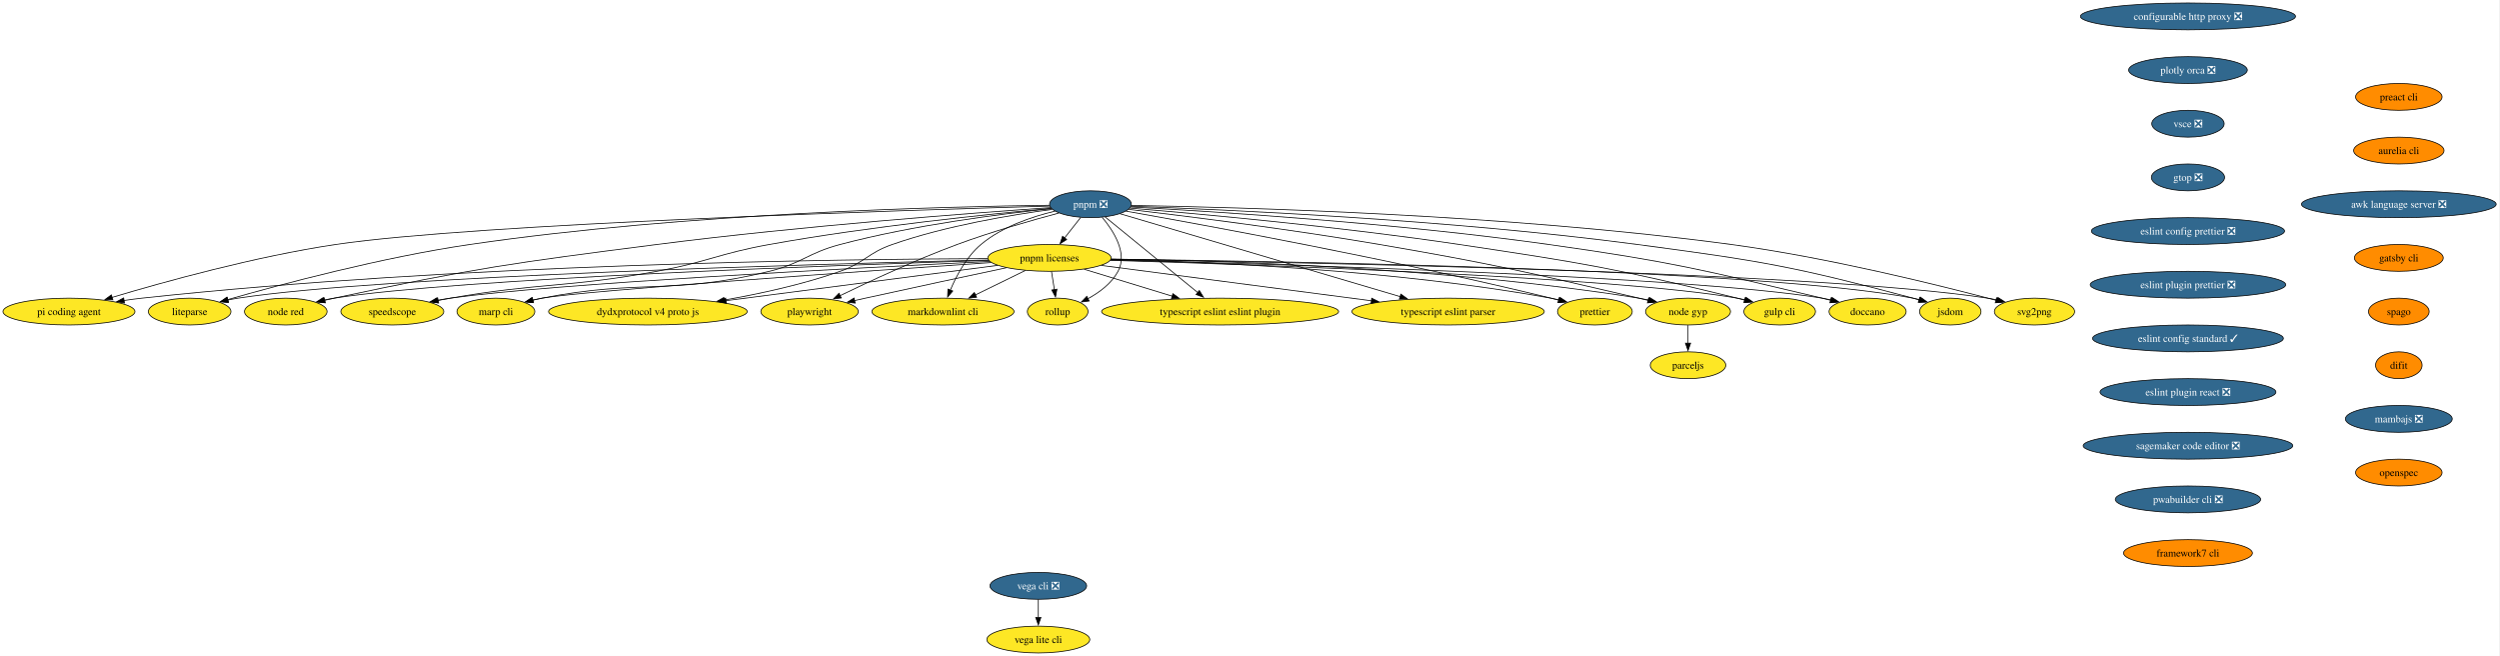
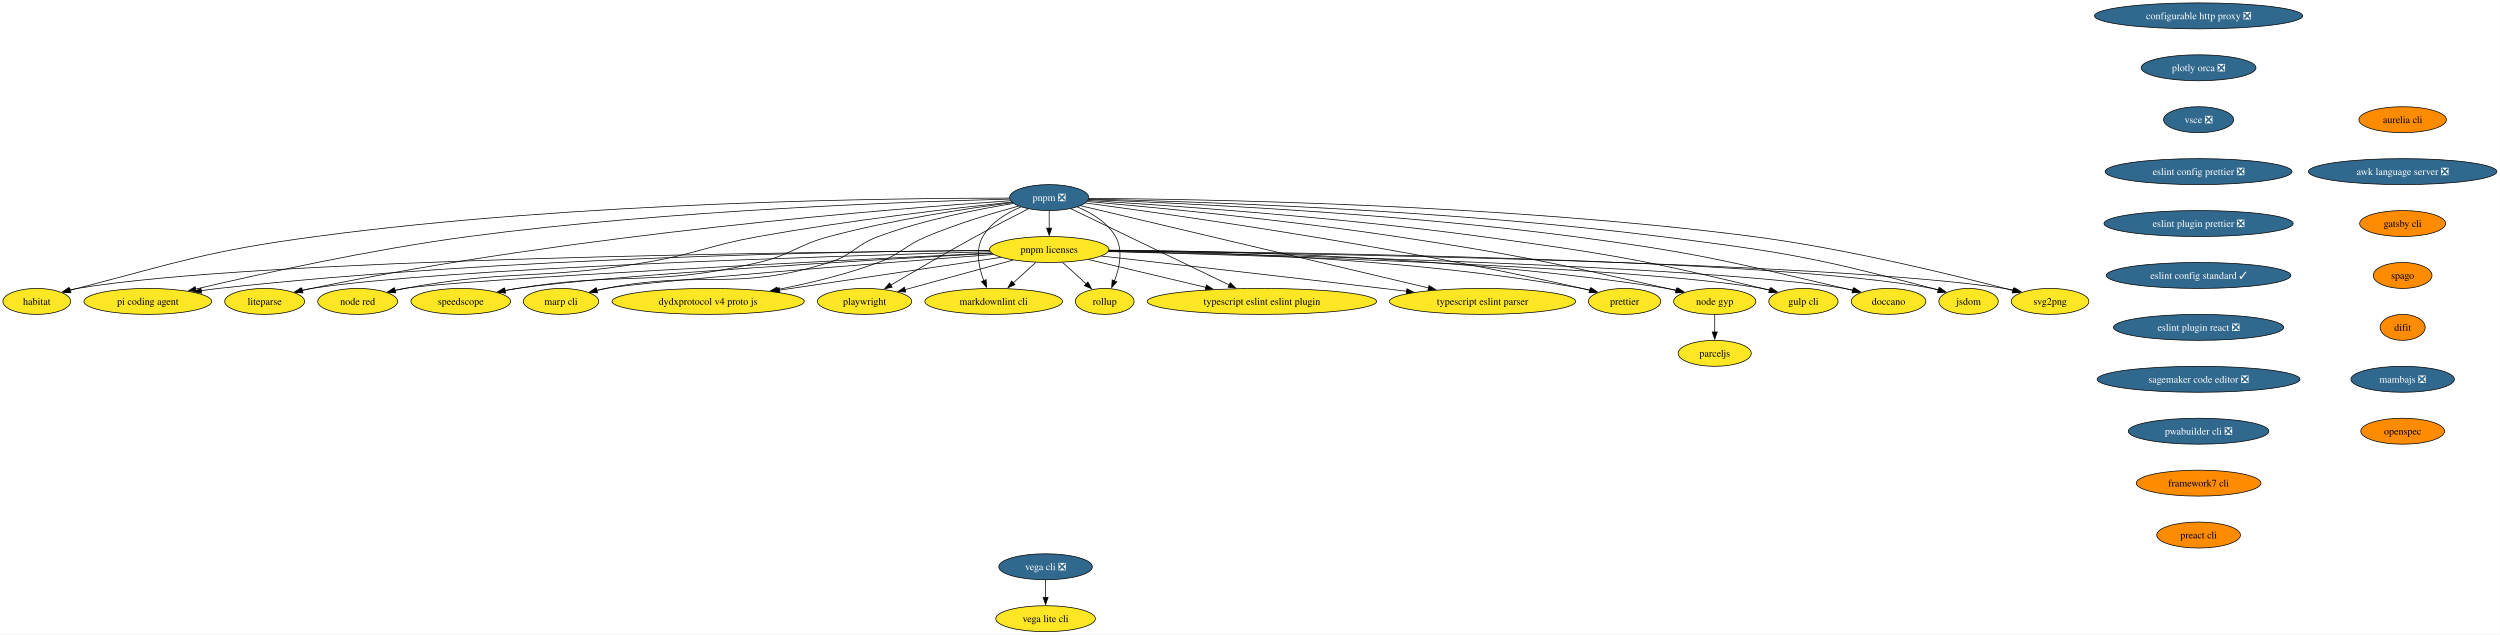
- <svg xmlns="http://www.w3.org/2000/svg" xmlns:xlink="http://www.w3.org/1999/xlink" width="3354pt" height="880pt" viewBox="0.00 0.00 3354.00 880.00">
+ <svg xmlns="http://www.w3.org/2000/svg" xmlns:xlink="http://www.w3.org/1999/xlink" width="3467pt" height="880pt" viewBox="0.00 0.00 3467.00 880.00">
  <g id="graph0" class="graph" transform="scale(1 1) rotate(0) translate(4 876)">
-     <polygon fill="white" stroke="none" points="-4,4 -4,-876 3350.21,-876 3350.21,4 -4,4" />
+     <polygon fill="white" stroke="none" points="-4,4 -4,-876 3462.65,-876 3462.65,4 -4,4" />
    <g id="node1" class="node">
      <g id="a_node1">
        <a xlink:href="https://github.com/conda-forge/configurable-http-proxy-feedstock/pull/73" xlink:title="configurable http proxy ❎">
-           <ellipse fill="#31688e" stroke="black" cx="2932.56" cy="-854" rx="144.33" ry="18" />
-           <text xml:space="preserve" text-anchor="middle" x="2932.56" y="-849.33" font-family="Times,serif" font-size="14.00" fill="white">configurable http proxy ❎</text>
+           <ellipse fill="#31688e" stroke="black" cx="3045" cy="-854" rx="144.33" ry="18" />
+           <text xml:space="preserve" text-anchor="middle" x="3045" y="-849.33" font-family="Times,serif" font-size="14.00" fill="white">configurable http proxy ❎</text>
        </a>
      </g>
    </g>
    <g id="node2" class="node">
      <g id="a_node2">
        <a xlink:href="https://github.com/conda-forge/plotly-orca-feedstock/pull/23" xlink:title="plotly orca ❎">
-           <ellipse fill="#31688e" stroke="black" cx="2932.56" cy="-782" rx="79.62" ry="18" />
-           <text xml:space="preserve" text-anchor="middle" x="2932.56" y="-777.33" font-family="Times,serif" font-size="14.00" fill="white">plotly orca ❎</text>
+           <ellipse fill="#31688e" stroke="black" cx="3045" cy="-782" rx="79.62" ry="18" />
+           <text xml:space="preserve" text-anchor="middle" x="3045" y="-777.33" font-family="Times,serif" font-size="14.00" fill="white">plotly orca ❎</text>
        </a>
      </g>
    </g>
    <g id="node7" class="node">
      <g id="a_node7">
        <a xlink:href="https://github.com/conda-forge/vsce-feedstock/pull/66" xlink:title="vsce ❎">
-           <ellipse fill="#31688e" stroke="black" cx="2932.56" cy="-710" rx="48.58" ry="18" />
-           <text xml:space="preserve" text-anchor="middle" x="2932.56" y="-705.33" font-family="Times,serif" font-size="14.00" fill="white">vsce ❎</text>
+           <ellipse fill="#31688e" stroke="black" cx="3045" cy="-710" rx="48.58" ry="18" />
+           <text xml:space="preserve" text-anchor="middle" x="3045" y="-705.33" font-family="Times,serif" font-size="14.00" fill="white">vsce ❎</text>
        </a>
      </g>
    </g>
    <g id="node3" class="node">
      <g id="a_node3">
        <a xlink:href="https://github.com/conda-forge/svg2png-feedstock" xlink:title="svg2png">
-           <ellipse fill="#fde725" stroke="black" cx="2726.56" cy="-458" rx="53.84" ry="18" />
-           <text xml:space="preserve" text-anchor="middle" x="2726.56" y="-453.32" font-family="Times,serif" font-size="14.00">svg2png</text>
+           <ellipse fill="#fde725" stroke="black" cx="2839" cy="-458" rx="53.84" ry="18" />
+           <text xml:space="preserve" text-anchor="middle" x="2839" y="-453.32" font-family="Times,serif" font-size="14.00">svg2png</text>
        </a>
      </g>
    </g>
    <g id="node4" class="node">
      <g id="a_node4">
        <a xlink:href="https://github.com/conda-forge/jsdom-feedstock" xlink:title="jsdom">
-           <ellipse fill="#fde725" stroke="black" cx="2613.56" cy="-458" rx="41.21" ry="18" />
-           <text xml:space="preserve" text-anchor="middle" x="2613.56" y="-453.32" font-family="Times,serif" font-size="14.00">jsdom</text>
+           <ellipse fill="#fde725" stroke="black" cx="2726" cy="-458" rx="41.21" ry="18" />
+           <text xml:space="preserve" text-anchor="middle" x="2726" y="-453.32" font-family="Times,serif" font-size="14.00">jsdom</text>
        </a>
      </g>
    </g>
    <g id="node5" class="node">
      <g id="a_node5">
        <a xlink:href="https://github.com/conda-forge/vega-cli-feedstock/pull/45" xlink:title="vega cli ❎">
-           <ellipse fill="#31688e" stroke="black" cx="1389.56" cy="-90" rx="64.89" ry="18" />
-           <text xml:space="preserve" text-anchor="middle" x="1389.56" y="-85.33" font-family="Times,serif" font-size="14.00" fill="white">vega cli ❎</text>
+           <ellipse fill="#31688e" stroke="black" cx="1446" cy="-90" rx="64.89" ry="18" />
+           <text xml:space="preserve" text-anchor="middle" x="1446" y="-85.33" font-family="Times,serif" font-size="14.00" fill="white">vega cli ❎</text>
        </a>
      </g>
    </g>
    <g id="node6" class="node">
      <g id="a_node6">
        <a xlink:href="https://github.com/conda-forge/vega-lite-cli-feedstock" xlink:title="vega lite cli">
-           <ellipse fill="#fde725" stroke="black" cx="1389.56" cy="-18" rx="69.1" ry="18" />
-           <text xml:space="preserve" text-anchor="middle" x="1389.56" y="-13.32" font-family="Times,serif" font-size="14.00">vega lite cli</text>
+           <ellipse fill="#fde725" stroke="black" cx="1446" cy="-18" rx="69.1" ry="18" />
+           <text xml:space="preserve" text-anchor="middle" x="1446" y="-13.32" font-family="Times,serif" font-size="14.00">vega lite cli</text>
        </a>
      </g>
    </g>
    <g id="edge2" class="edge">
-       <path fill="none" stroke="black" d="M1389.56,-71.7C1389.56,-64.41 1389.56,-55.73 1389.56,-47.54" />
-       <polygon fill="black" stroke="black" points="1393.06,-47.62 1389.56,-37.62 1386.06,-47.62 1393.06,-47.62" />
+       <path fill="none" stroke="black" d="M1446,-71.7C1446,-64.41 1446,-55.73 1446,-47.54" />
+       <polygon fill="black" stroke="black" points="1449.5,-47.62 1446,-37.62 1442.5,-47.62 1449.5,-47.62" />
    </g>
    <g id="node10" class="node">
      <g id="a_node10">
-         <a xlink:href="https://github.com/conda-forge/gtop-feedstock/pull/11" xlink:title="gtop ❎">
-           <ellipse fill="#31688e" stroke="black" cx="2932.56" cy="-638" rx="49.1" ry="18" />
-           <text xml:space="preserve" text-anchor="middle" x="2932.56" y="-633.33" font-family="Times,serif" font-size="14.00" fill="white">gtop ❎</text>
+         <a xlink:href="https://github.com/conda-forge/eslint-config-prettier-feedstock/pull/21" xlink:title="eslint config prettier ❎">
+           <ellipse fill="#31688e" stroke="black" cx="3045" cy="-638" rx="129.6" ry="18" />
+           <text xml:space="preserve" text-anchor="middle" x="3045" y="-633.33" font-family="Times,serif" font-size="14.00" fill="white">eslint config prettier ❎</text>
        </a>
      </g>
    </g>
    <g id="node8" class="node">
      <g id="a_node8">
        <a xlink:href="https://github.com/conda-forge/doccano-feedstock" xlink:title="doccano">
-           <ellipse fill="#fde725" stroke="black" cx="2502.56" cy="-458" rx="51.74" ry="18" />
-           <text xml:space="preserve" text-anchor="middle" x="2502.56" y="-453.32" font-family="Times,serif" font-size="14.00">doccano</text>
+           <ellipse fill="#fde725" stroke="black" cx="2615" cy="-458" rx="51.74" ry="18" />
+           <text xml:space="preserve" text-anchor="middle" x="2615" y="-453.32" font-family="Times,serif" font-size="14.00">doccano</text>
        </a>
      </g>
    </g>
    <g id="node9" class="node">
      <g id="a_node9">
        <a xlink:href="https://github.com/conda-forge/gulp-cli-feedstock" xlink:title="gulp cli">
-           <ellipse fill="#fde725" stroke="black" cx="2384.56" cy="-458" rx="48.05" ry="18" />
-           <text xml:space="preserve" text-anchor="middle" x="2384.56" y="-453.32" font-family="Times,serif" font-size="14.00">gulp cli</text>
-         </a>
-       </g>
-     </g>
-     <g id="node14" class="node">
-       <g id="a_node14">
-         <a xlink:href="https://github.com/conda-forge/eslint-config-prettier-feedstock/pull/21" xlink:title="eslint config prettier ❎">
-           <ellipse fill="#31688e" stroke="black" cx="2932.56" cy="-566" rx="129.6" ry="18" />
-           <text xml:space="preserve" text-anchor="middle" x="2932.56" y="-561.33" font-family="Times,serif" font-size="14.00" fill="white">eslint config prettier ❎</text>
+           <ellipse fill="#fde725" stroke="black" cx="2497" cy="-458" rx="48.05" ry="18" />
+           <text xml:space="preserve" text-anchor="middle" x="2497" y="-453.32" font-family="Times,serif" font-size="14.00">gulp cli</text>
+         </a>
+       </g>
+     </g>
+     <g id="node15" class="node">
+       <g id="a_node15">
+         <a xlink:href="https://github.com/conda-forge/eslint-plugin-prettier-feedstock/pull/20" xlink:title="eslint plugin prettier ❎">
+           <ellipse fill="#31688e" stroke="black" cx="3045" cy="-566" rx="131.18" ry="18" />
+           <text xml:space="preserve" text-anchor="middle" x="3045" y="-561.33" font-family="Times,serif" font-size="14.00" fill="white">eslint plugin prettier ❎</text>
        </a>
      </g>
    </g>
    <g id="node11" class="node">
      <g id="a_node11">
        <a xlink:href="https://github.com/conda-forge/node-gyp-feedstock" xlink:title="node gyp">
-           <ellipse fill="#fde725" stroke="black" cx="2261.56" cy="-458" rx="57" ry="18" />
-           <text xml:space="preserve" text-anchor="middle" x="2261.56" y="-453.32" font-family="Times,serif" font-size="14.00">node gyp</text>
+           <ellipse fill="#fde725" stroke="black" cx="2374" cy="-458" rx="57" ry="18" />
+           <text xml:space="preserve" text-anchor="middle" x="2374" y="-453.32" font-family="Times,serif" font-size="14.00">node gyp</text>
        </a>
      </g>
    </g>
    <g id="node12" class="node">
      <g id="a_node12">
        <a xlink:href="https://github.com/conda-forge/parceljs-feedstock" xlink:title="parceljs">
-           <ellipse fill="#fde725" stroke="black" cx="2261.56" cy="-386" rx="50.68" ry="18" />
-           <text xml:space="preserve" text-anchor="middle" x="2261.56" y="-381.32" font-family="Times,serif" font-size="14.00">parceljs</text>
+           <ellipse fill="#fde725" stroke="black" cx="2374" cy="-386" rx="50.68" ry="18" />
+           <text xml:space="preserve" text-anchor="middle" x="2374" y="-381.32" font-family="Times,serif" font-size="14.00">parceljs</text>
        </a>
      </g>
    </g>
    <g id="edge5" class="edge">
-       <path fill="none" stroke="black" d="M2261.56,-439.7C2261.56,-432.41 2261.56,-423.73 2261.56,-415.54" />
-       <polygon fill="black" stroke="black" points="2265.06,-415.62 2261.56,-405.62 2258.06,-415.62 2265.06,-415.62" />
+       <path fill="none" stroke="black" d="M2374,-439.7C2374,-432.41 2374,-423.73 2374,-415.54" />
+       <polygon fill="black" stroke="black" points="2377.5,-415.62 2374,-405.62 2370.5,-415.62 2377.5,-415.62" />
    </g>
    <g id="node13" class="node">
      <g id="a_node13">
        <a xlink:href="https://github.com/conda-forge/prettier-feedstock" xlink:title="prettier">
-           <ellipse fill="#fde725" stroke="black" cx="2136.56" cy="-458" rx="50.16" ry="18" />
-           <text xml:space="preserve" text-anchor="middle" x="2136.56" y="-453.32" font-family="Times,serif" font-size="14.00">prettier</text>
+           <ellipse fill="#fde725" stroke="black" cx="2249" cy="-458" rx="50.16" ry="18" />
+           <text xml:space="preserve" text-anchor="middle" x="2249" y="-453.32" font-family="Times,serif" font-size="14.00">prettier</text>
+         </a>
+       </g>
+     </g>
+     <g id="node14" class="node">
+       <g id="a_node14">
+         <a xlink:href="https://github.com/conda-forge/typescript-eslint-parser-feedstock" xlink:title="typescript eslint parser">
+           <ellipse fill="#fde725" stroke="black" cx="2052" cy="-458" rx="129.07" ry="18" />
+           <text xml:space="preserve" text-anchor="middle" x="2052" y="-453.32" font-family="Times,serif" font-size="14.00">typescript eslint parser</text>
        </a>
      </g>
    </g>
    <g id="node16" class="node">
      <g id="a_node16">
-         <a xlink:href="https://github.com/conda-forge/eslint-plugin-prettier-feedstock/pull/20" xlink:title="eslint plugin prettier ❎">
-           <ellipse fill="#31688e" stroke="black" cx="2932.56" cy="-494" rx="131.18" ry="18" />
-           <text xml:space="preserve" text-anchor="middle" x="2932.56" y="-489.32" font-family="Times,serif" font-size="14.00" fill="white">eslint plugin prettier ❎</text>
-         </a>
-       </g>
-     </g>
-     <g id="node15" class="node">
-       <g id="a_node15">
-         <a xlink:href="https://github.com/conda-forge/typescript-eslint-parser-feedstock" xlink:title="typescript eslint parser">
-           <ellipse fill="#fde725" stroke="black" cx="1939.56" cy="-458" rx="129.07" ry="18" />
-           <text xml:space="preserve" text-anchor="middle" x="1939.56" y="-453.32" font-family="Times,serif" font-size="14.00">typescript eslint parser</text>
+         <a xlink:href="https://github.com/conda-forge/eslint-config-standard-feedstock/pull/8" xlink:title="eslint config standard ✓">
+           <ellipse fill="#31688e" stroke="black" cx="3045" cy="-494" rx="128.02" ry="18" />
+           <text xml:space="preserve" text-anchor="middle" x="3045" y="-489.32" font-family="Times,serif" font-size="14.00" fill="white">eslint config standard ✓</text>
        </a>
      </g>
    </g>
    <g id="node17" class="node">
      <g id="a_node17">
-         <a xlink:href="https://github.com/conda-forge/eslint-config-standard-feedstock/pull/8" xlink:title="eslint config standard ✓">
-           <ellipse fill="#31688e" stroke="black" cx="2932.56" cy="-422" rx="128.02" ry="18" />
-           <text xml:space="preserve" text-anchor="middle" x="2932.56" y="-417.32" font-family="Times,serif" font-size="14.00" fill="white">eslint config standard ✓</text>
+         <a xlink:href="https://github.com/conda-forge/eslint-plugin-react-feedstock/pull/28" xlink:title="eslint plugin react ❎">
+           <ellipse fill="#31688e" stroke="black" cx="3045" cy="-422" rx="118.02" ry="18" />
+           <text xml:space="preserve" text-anchor="middle" x="3045" y="-417.32" font-family="Times,serif" font-size="14.00" fill="white">eslint plugin react ❎</text>
        </a>
      </g>
    </g>
    <g id="node18" class="node">
      <g id="a_node18">
-         <a xlink:href="https://github.com/conda-forge/eslint-plugin-react-feedstock/pull/28" xlink:title="eslint plugin react ❎">
-           <ellipse fill="#31688e" stroke="black" cx="2932.56" cy="-350" rx="118.02" ry="18" />
-           <text xml:space="preserve" text-anchor="middle" x="2932.56" y="-345.32" font-family="Times,serif" font-size="14.00" fill="white">eslint plugin react ❎</text>
-         </a>
-       </g>
-     </g>
-     <g id="node19" class="node">
-       <g id="a_node19">
        <a xlink:href="https://github.com/conda-forge/sagemaker-code-editor-feedstock/pull/266" xlink:title="sagemaker code editor ❎">
-           <ellipse fill="#31688e" stroke="black" cx="2932.56" cy="-278" rx="140.65" ry="18" />
-           <text xml:space="preserve" text-anchor="middle" x="2932.56" y="-273.32" font-family="Times,serif" font-size="14.00" fill="white">sagemaker code editor ❎</text>
+           <ellipse fill="#31688e" stroke="black" cx="3045" cy="-350" rx="140.65" ry="18" />
+           <text xml:space="preserve" text-anchor="middle" x="3045" y="-345.32" font-family="Times,serif" font-size="14.00" fill="white">sagemaker code editor ❎</text>
        </a>
      </g>
    </g>
    <g id="node32" class="node">
      <g id="a_node32">
        <a xlink:href="https://github.com/conda-forge/pwabuilder-cli-feedstock/pull/3" xlink:title="pwabuilder cli ❎">
-           <ellipse fill="#31688e" stroke="black" cx="2932.56" cy="-206" rx="97.51" ry="18" />
-           <text xml:space="preserve" text-anchor="middle" x="2932.56" y="-201.33" font-family="Times,serif" font-size="14.00" fill="white">pwabuilder cli ❎</text>
+           <ellipse fill="#31688e" stroke="black" cx="3045" cy="-278" rx="97.51" ry="18" />
+           <text xml:space="preserve" text-anchor="middle" x="3045" y="-273.32" font-family="Times,serif" font-size="14.00" fill="white">pwabuilder cli ❎</text>
+         </a>
+       </g>
+     </g>
+     <g id="node19" class="node">
+       <g id="a_node19">
+         <a xlink:href="https://github.com/conda-forge/typescript-eslint-eslint-plugin-feedstock" xlink:title="typescript eslint eslint plugin">
+           <ellipse fill="#fde725" stroke="black" cx="1746" cy="-458" rx="159.06" ry="18" />
+           <text xml:space="preserve" text-anchor="middle" x="1746" y="-453.32" font-family="Times,serif" font-size="14.00">typescript eslint eslint plugin</text>
        </a>
      </g>
    </g>
    <g id="node20" class="node">
      <g id="a_node20">
-         <a xlink:href="https://github.com/conda-forge/typescript-eslint-eslint-plugin-feedstock" xlink:title="typescript eslint eslint plugin">
-           <ellipse fill="#fde725" stroke="black" cx="1633.56" cy="-458" rx="159.06" ry="18" />
-           <text xml:space="preserve" text-anchor="middle" x="1633.56" y="-453.32" font-family="Times,serif" font-size="14.00">typescript eslint eslint plugin</text>
-         </a>
-       </g>
+         <a xlink:href="https://github.com/conda-forge/pnpm-feedstock/pull/204" xlink:title="pnpm ❎">
+           <ellipse fill="#31688e" stroke="black" cx="1451" cy="-602" rx="54.89" ry="18" />
+           <text xml:space="preserve" text-anchor="middle" x="1451" y="-597.33" font-family="Times,serif" font-size="14.00" fill="white">pnpm ❎</text>
+         </a>
+       </g>
+     </g>
+     <g id="edge10" class="edge">
+       <path fill="none" stroke="black" d="M1506.02,-600.88C1655,-599.94 2078.43,-593.16 2427,-548 2558.42,-530.97 2710.08,-493.5 2787.58,-473.03" />
+       <polygon fill="black" stroke="black" points="2788.23,-476.47 2797,-470.52 2786.43,-469.71 2788.23,-476.47" />
+     </g>
+     <g id="edge11" class="edge">
+       <path fill="none" stroke="black" d="M1505.79,-599.97C1641,-596.91 2001.18,-585.59 2299,-548 2468.24,-526.64 2511.07,-519.56 2676,-476 2678.71,-475.28 2681.49,-474.49 2684.29,-473.66" />
+       <polygon fill="black" stroke="black" points="2685.07,-477.08 2693.55,-470.74 2682.96,-470.41 2685.07,-477.08" />
+     </g>
+     <g id="edge12" class="edge">
+       <path fill="none" stroke="black" d="M1505.48,-599.2C1626.76,-594.71 1928.01,-580.93 2178,-548 2346.69,-525.78 2388.35,-514.87 2554,-476 2557.75,-475.12 2561.62,-474.16 2565.5,-473.16" />
+       <polygon fill="black" stroke="black" points="2566.17,-476.61 2574.94,-470.66 2564.37,-469.84 2566.17,-476.61" />
+     </g>
+     <g id="edge13" class="edge">
+       <path fill="none" stroke="black" d="M1504.88,-597.94C1610.04,-591.6 1849.84,-575.27 2050,-548 2224.65,-524.21 2268.63,-517.25 2440,-476 2443.31,-475.2 2446.71,-474.33 2450.12,-473.42" />
+       <polygon fill="black" stroke="black" points="2450.83,-476.85 2459.52,-470.79 2448.94,-470.11 2450.83,-476.85" />
+     </g>
+     <g id="edge14" class="edge">
+       <path fill="none" stroke="black" d="M1503.85,-596.56C1592.59,-588.8 1777.06,-571.33 1932,-548 2100.25,-522.66 2141.98,-513.24 2308,-476 2312.05,-475.09 2316.22,-474.11 2320.42,-473.1" />
+       <polygon fill="black" stroke="black" points="2321.15,-476.53 2330.02,-470.73 2319.47,-469.73 2321.15,-476.53" />
+     </g>
+     <g id="edge15" class="edge">
+       <path fill="none" stroke="black" d="M1501.57,-594.47C1621.78,-578.5 1933.74,-534.48 2190,-476 2193.53,-475.19 2197.17,-474.3 2200.82,-473.36" />
+       <polygon fill="black" stroke="black" points="2201.5,-476.8 2210.25,-470.82 2199.68,-470.04 2201.5,-476.8" />
+     </g>
+     <g id="edge16" class="edge">
+       <path fill="none" stroke="black" d="M1494.71,-590.67C1596.44,-566.64 1850.07,-506.71 1977.07,-476.7" />
+       <polygon fill="black" stroke="black" points="1977.81,-480.13 1986.74,-474.42 1976.2,-473.31 1977.81,-480.13" />
+     </g>
+     <g id="edge17" class="edge">
+       <path fill="none" stroke="black" d="M1480.91,-586.6C1532.83,-561.61 1639.93,-510.06 1700.91,-480.7" />
+       <polygon fill="black" stroke="black" points="1702.16,-483.99 1709.65,-476.5 1699.12,-477.68 1702.16,-483.99" />
    </g>
    <g id="node21" class="node">
      <g id="a_node21">
-         <a xlink:href="https://github.com/conda-forge/pnpm-feedstock/pull/204" xlink:title="pnpm ❎">
-           <ellipse fill="#31688e" stroke="black" cx="1459.56" cy="-602" rx="54.89" ry="18" />
-           <text xml:space="preserve" text-anchor="middle" x="1459.56" y="-597.33" font-family="Times,serif" font-size="14.00" fill="white">pnpm ❎</text>
-         </a>
-       </g>
-     </g>
-     <g id="edge11" class="edge">
-       <path fill="none" stroke="black" d="M1514.67,-600.36C1651.49,-598.19 2017.51,-588.7 2319.56,-548 2449.03,-530.55 2598.41,-493.42 2675.15,-473.07" />
-       <polygon fill="black" stroke="black" points="2675.72,-476.54 2684.48,-470.58 2673.91,-469.78 2675.72,-476.54" />
-     </g>
-     <g id="edge12" class="edge">
-       <path fill="none" stroke="black" d="M1514.12,-599.3C1636.28,-595.01 1940.9,-581.58 2193.56,-548 2359.63,-525.93 2401.66,-519.06 2563.56,-476 2566.28,-475.28 2569.06,-474.49 2571.85,-473.65" />
-       <polygon fill="black" stroke="black" points="2572.63,-477.07 2581.11,-470.72 2570.52,-470.4 2572.63,-477.07" />
-     </g>
-     <g id="edge13" class="edge">
-       <path fill="none" stroke="black" d="M1513.67,-598.3C1621.02,-592.51 1868.42,-577.02 2074.56,-548 2239.16,-524.83 2279.83,-514.34 2441.56,-476 2445.31,-475.11 2449.18,-474.15 2453.06,-473.14" />
-       <polygon fill="black" stroke="black" points="2453.73,-476.59 2462.5,-470.64 2451.93,-469.82 2453.73,-476.59" />
-     </g>
-     <g id="edge14" class="edge">
-       <path fill="none" stroke="black" d="M1512.5,-596.8C1603.26,-589.28 1794.3,-572 1954.56,-548 2121.54,-522.99 2163.58,-516.18 2327.56,-476 2330.87,-475.19 2334.26,-474.31 2337.68,-473.38" />
-       <polygon fill="black" stroke="black" points="2338.39,-476.82 2347.07,-470.74 2336.5,-470.08 2338.39,-476.82" />
-     </g>
-     <g id="edge15" class="edge">
-       <path fill="none" stroke="black" d="M1510.89,-595.12C1585.32,-586.34 1727.45,-568.6 1847.56,-548 2003.23,-521.3 2041.71,-511.71 2195.56,-476 2199.6,-475.06 2203.78,-474.06 2207.97,-473.03" />
-       <polygon fill="black" stroke="black" points="2208.71,-476.46 2217.56,-470.64 2207.01,-469.67 2208.71,-476.46" />
-     </g>
-     <g id="edge16" class="edge">
-       <path fill="none" stroke="black" d="M1507.15,-592.73C1611.19,-574.36 1866.51,-527.66 2077.56,-476 2080.92,-475.18 2084.38,-474.29 2087.85,-473.37" />
-       <polygon fill="black" stroke="black" points="2088.74,-476.76 2097.46,-470.74 2086.89,-470 2088.74,-476.76" />
-     </g>
-     <g id="edge17" class="edge">
-       <path fill="none" stroke="black" d="M1499.25,-589.26C1582.17,-564.73 1774.42,-507.85 1875.24,-478.03" />
-       <polygon fill="black" stroke="black" points="1876.13,-481.42 1884.73,-475.22 1874.14,-474.7 1876.13,-481.42" />
+         <a xlink:href="https://github.com/conda-forge/pnpm-licenses-feedstock" xlink:title="pnpm licenses">
+           <ellipse fill="#fde725" stroke="black" cx="1451" cy="-530" rx="82.77" ry="18" />
+           <text xml:space="preserve" text-anchor="middle" x="1451" y="-525.33" font-family="Times,serif" font-size="14.00">pnpm licenses</text>
+         </a>
+       </g>
    </g>
    <g id="edge18" class="edge">
-       <path fill="none" stroke="black" d="M1479.19,-584.99C1509.58,-560.18 1568.26,-512.3 1603.87,-483.24" />
-       <polygon fill="black" stroke="black" points="1605.68,-486.27 1611.22,-477.24 1601.26,-480.85 1605.68,-486.27" />
+       <path fill="none" stroke="black" d="M1451,-583.7C1451,-576.41 1451,-567.73 1451,-559.54" />
+       <polygon fill="black" stroke="black" points="1454.5,-559.62 1451,-549.62 1447.5,-559.62 1454.5,-559.62" />
    </g>
    <g id="node22" class="node">
      <g id="a_node22">
-         <a xlink:href="https://github.com/conda-forge/pnpm-licenses-feedstock" xlink:title="pnpm licenses">
-           <ellipse fill="#fde725" stroke="black" cx="1404.56" cy="-530" rx="82.77" ry="18" />
-           <text xml:space="preserve" text-anchor="middle" x="1404.56" y="-525.33" font-family="Times,serif" font-size="14.00">pnpm licenses</text>
+         <a xlink:href="https://github.com/conda-forge/rollup-feedstock" xlink:title="rollup">
+           <ellipse fill="#fde725" stroke="black" cx="1528" cy="-458" rx="40.69" ry="18" />
+           <text xml:space="preserve" text-anchor="middle" x="1528" y="-453.32" font-family="Times,serif" font-size="14.00">rollup</text>
        </a>
      </g>
    </g>
    <g id="edge19" class="edge">
-       <path fill="none" stroke="black" d="M1446.25,-584.05C1439.83,-575.89 1431.99,-565.91 1424.85,-556.82" />
-       <polygon fill="black" stroke="black" points="1427.62,-554.68 1418.69,-548.98 1422.12,-559 1427.62,-554.68" />
+       <path fill="none" stroke="black" d="M1490.03,-589.04C1509.62,-580.84 1531.56,-567.79 1543,-548 1553.83,-529.26 1548.61,-504.84 1541.5,-486.32" />
+       <polygon fill="black" stroke="black" points="1544.81,-485.14 1537.68,-477.31 1538.36,-487.88 1544.81,-485.14" />
    </g>
    <g id="node23" class="node">
      <g id="a_node23">
-         <a xlink:href="https://github.com/conda-forge/rollup-feedstock" xlink:title="rollup">
-           <ellipse fill="#fde725" stroke="black" cx="1415.56" cy="-458" rx="40.69" ry="18" />
-           <text xml:space="preserve" text-anchor="middle" x="1415.56" y="-453.32" font-family="Times,serif" font-size="14.00">rollup</text>
+         <a xlink:href="https://github.com/conda-forge/markdownlint-cli-feedstock" xlink:title="markdownlint cli">
+           <ellipse fill="#fde725" stroke="black" cx="1374" cy="-458" rx="95.4" ry="18" />
+           <text xml:space="preserve" text-anchor="middle" x="1374" y="-453.32" font-family="Times,serif" font-size="14.00">markdownlint cli</text>
        </a>
      </g>
    </g>
    <g id="edge20" class="edge">
-       <path fill="none" stroke="black" d="M1475.24,-584.46C1490.53,-566.24 1509.7,-536.29 1496.56,-512 1487.78,-495.75 1471.6,-483.68 1456,-475.2" />
-       <polygon fill="black" stroke="black" points="1457.78,-472.18 1447.27,-470.82 1454.64,-478.44 1457.78,-472.18" />
+       <path fill="none" stroke="black" d="M1411.97,-589.04C1392.38,-580.84 1370.44,-567.79 1359,-548 1348.23,-529.38 1353.33,-505.13 1360.37,-486.65" />
+       <polygon fill="black" stroke="black" points="1363.5,-488.23 1364.17,-477.65 1357.05,-485.5 1363.5,-488.23" />
    </g>
    <g id="node24" class="node">
      <g id="a_node24">
-         <a xlink:href="https://github.com/conda-forge/markdownlint-cli-feedstock" xlink:title="markdownlint cli">
-           <ellipse fill="#fde725" stroke="black" cx="1261.56" cy="-458" rx="95.4" ry="18" />
-           <text xml:space="preserve" text-anchor="middle" x="1261.56" y="-453.32" font-family="Times,serif" font-size="14.00">markdownlint cli</text>
+         <a xlink:href="https://github.com/conda-forge/playwright-feedstock" xlink:title="playwright">
+           <ellipse fill="#fde725" stroke="black" cx="1195" cy="-458" rx="65.41" ry="18" />
+           <text xml:space="preserve" text-anchor="middle" x="1195" y="-453.32" font-family="Times,serif" font-size="14.00">playwright</text>
        </a>
      </g>
    </g>
    <g id="edge21" class="edge">
-       <path fill="none" stroke="black" d="M1411.92,-592.7C1380.84,-585.29 1340.93,-571.81 1312.56,-548 1293.2,-531.75 1279.63,-506.16 1271.38,-486.58" />
-       <polygon fill="black" stroke="black" points="1274.74,-485.56 1267.8,-477.55 1268.24,-488.14 1274.74,-485.56" />
+       <path fill="none" stroke="black" d="M1422.24,-586.49C1401.7,-576.03 1373.5,-561.43 1349,-548 1308.2,-525.62 1262.07,-498.75 1231.03,-480.43" />
+       <polygon fill="black" stroke="black" points="1233.19,-477.65 1222.8,-475.57 1229.63,-483.67 1233.19,-477.65" />
    </g>
    <g id="node25" class="node">
      <g id="a_node25">
-         <a xlink:href="https://github.com/conda-forge/playwright-feedstock" xlink:title="playwright">
-           <ellipse fill="#fde725" stroke="black" cx="1082.56" cy="-458" rx="65.41" ry="18" />
-           <text xml:space="preserve" text-anchor="middle" x="1082.56" y="-453.32" font-family="Times,serif" font-size="14.00">playwright</text>
+         <a xlink:href="https://github.com/conda-forge/dydxprotocol-v4-proto-js-feedstock" xlink:title="dydxprotocol v4 proto js">
+           <ellipse fill="#fde725" stroke="black" cx="978" cy="-458" rx="133.28" ry="18" />
+           <text xml:space="preserve" text-anchor="middle" x="978" y="-453.32" font-family="Times,serif" font-size="14.00">dydxprotocol v4 proto js</text>
        </a>
      </g>
    </g>
    <g id="edge22" class="edge">
-       <path fill="none" stroke="black" d="M1417.08,-590.15C1380.48,-580.4 1326.45,-565.02 1280.56,-548 1225.05,-527.41 1163.11,-498.58 1123.53,-479.37" />
-       <polygon fill="black" stroke="black" points="1125.11,-476.25 1114.59,-475.01 1122.04,-482.54 1125.11,-476.25" />
+       <path fill="none" stroke="black" d="M1408.64,-590.22C1373.75,-580.76 1323.33,-565.78 1281,-548 1249.83,-534.91 1245.67,-523.81 1214,-512 1169.21,-495.29 1117.58,-482.97 1074.06,-474.43" />
+       <polygon fill="black" stroke="black" points="1074.86,-471.01 1064.38,-472.57 1073.54,-477.89 1074.86,-471.01" />
    </g>
    <g id="node26" class="node">
      <g id="a_node26">
-         <a xlink:href="https://github.com/conda-forge/dydxprotocol-v4-proto-js-feedstock" xlink:title="dydxprotocol v4 proto js">
-           <ellipse fill="#fde725" stroke="black" cx="865.56" cy="-458" rx="133.28" ry="18" />
-           <text xml:space="preserve" text-anchor="middle" x="865.56" y="-453.32" font-family="Times,serif" font-size="14.00">dydxprotocol v4 proto js</text>
+         <a xlink:href="https://github.com/conda-forge/marp-cli-feedstock" xlink:title="marp cli">
+           <ellipse fill="#fde725" stroke="black" cx="774" cy="-458" rx="52.26" ry="18" />
+           <text xml:space="preserve" text-anchor="middle" x="774" y="-453.32" font-family="Times,serif" font-size="14.00">marp cli</text>
        </a>
      </g>
    </g>
    <g id="edge23" class="edge">
-       <path fill="none" stroke="black" d="M1408.2,-595.08C1353.78,-587.82 1265.92,-573.26 1193.56,-548 1160.53,-536.47 1156.56,-523.63 1123.56,-512 1073.55,-494.38 1015.91,-481.84 967.81,-473.41" />
-       <polygon fill="black" stroke="black" points="968.69,-470.01 958.24,-471.76 967.5,-476.9 968.69,-470.01" />
+       <path fill="none" stroke="black" d="M1401.33,-593.86C1352.61,-585.94 1276.7,-571.13 1214,-548 1181.92,-536.16 1178.66,-522.15 1146,-512 1013.54,-470.84 972.16,-502.42 836,-476 831.92,-475.21 827.73,-474.29 823.52,-473.3" />
+       <polygon fill="black" stroke="black" points="824.5,-469.93 813.95,-470.89 822.8,-476.72 824.5,-469.93" />
    </g>
    <g id="node27" class="node">
      <g id="a_node27">
-         <a xlink:href="https://github.com/conda-forge/marp-cli-feedstock" xlink:title="marp cli">
-           <ellipse fill="#fde725" stroke="black" cx="661.56" cy="-458" rx="52.26" ry="18" />
-           <text xml:space="preserve" text-anchor="middle" x="661.56" y="-453.32" font-family="Times,serif" font-size="14.00">marp cli</text>
+         <a xlink:href="https://github.com/conda-forge/speedscope-feedstock" xlink:title="speedscope">
+           <ellipse fill="#fde725" stroke="black" cx="635" cy="-458" rx="69.1" ry="18" />
+           <text xml:space="preserve" text-anchor="middle" x="635" y="-453.32" font-family="Times,serif" font-size="14.00">speedscope</text>
        </a>
      </g>
    </g>
    <g id="edge24" class="edge">
-       <path fill="none" stroke="black" d="M1407.07,-596.1C1340.35,-589.11 1222.03,-574.12 1123.56,-548 1079.92,-536.42 1072.42,-522.73 1028.56,-512 895.97,-479.57 857.54,-502.12 723.56,-476 719.49,-475.21 715.29,-474.28 711.09,-473.29" />
-       <polygon fill="black" stroke="black" points="712.07,-469.92 701.52,-470.88 710.36,-476.71 712.07,-469.92" />
+       <path fill="none" stroke="black" d="M1399.93,-594.98C1338.86,-587.14 1233.86,-571.56 1146,-548 1101.18,-535.98 1093.18,-522.56 1048,-512 902.18,-477.93 860.81,-499.98 713,-476 707.5,-475.11 701.8,-474.08 696.1,-472.97" />
+       <polygon fill="black" stroke="black" points="697.18,-469.62 686.68,-471.07 695.79,-476.48 697.18,-469.62" />
    </g>
    <g id="node28" class="node">
      <g id="a_node28">
-         <a xlink:href="https://github.com/conda-forge/speedscope-feedstock" xlink:title="speedscope">
-           <ellipse fill="#fde725" stroke="black" cx="522.56" cy="-458" rx="69.1" ry="18" />
-           <text xml:space="preserve" text-anchor="middle" x="522.56" y="-453.32" font-family="Times,serif" font-size="14.00">speedscope</text>
+         <a xlink:href="https://github.com/conda-forge/node-red-feedstock" xlink:title="node red">
+           <ellipse fill="#fde725" stroke="black" cx="492" cy="-458" rx="55.42" ry="18" />
+           <text xml:space="preserve" text-anchor="middle" x="492" y="-453.32" font-family="Times,serif" font-size="14.00">node red</text>
        </a>
      </g>
    </g>
    <g id="edge25" class="edge">
-       <path fill="none" stroke="black" d="M1406.87,-596.43C1325.36,-588.94 1163.97,-572.39 1028.56,-548 960.66,-535.77 945.42,-524.46 877.56,-512 755.46,-489.57 722.88,-497.24 600.56,-476 595.07,-475.05 589.38,-473.97 583.69,-472.84" />
-       <polygon fill="black" stroke="black" points="584.77,-469.49 574.27,-470.91 583.37,-476.35 584.77,-469.49" />
+       <path fill="none" stroke="black" d="M1398.91,-595.74C1321.88,-587.61 1173.19,-570.53 1048,-548 977.54,-535.32 961.6,-523.86 891,-512 743.76,-487.27 703.85,-502.96 557,-476 552.67,-475.21 548.2,-474.28 543.74,-473.27" />
+       <polygon fill="black" stroke="black" points="544.72,-469.9 534.18,-470.99 543.09,-476.71 544.72,-469.9" />
    </g>
    <g id="node29" class="node">
      <g id="a_node29">
-         <a xlink:href="https://github.com/conda-forge/node-red-feedstock" xlink:title="node red">
-           <ellipse fill="#fde725" stroke="black" cx="379.56" cy="-458" rx="55.42" ry="18" />
-           <text xml:space="preserve" text-anchor="middle" x="379.56" y="-453.32" font-family="Times,serif" font-size="14.00">node red</text>
+         <a xlink:href="https://github.com/conda-forge/liteparse-feedstock" xlink:title="liteparse">
+           <ellipse fill="#fde725" stroke="black" cx="363" cy="-458" rx="55.42" ry="18" />
+           <text xml:space="preserve" text-anchor="middle" x="363" y="-453.32" font-family="Times,serif" font-size="14.00">liteparse</text>
        </a>
      </g>
    </g>
    <g id="edge26" class="edge">
-       <path fill="none" stroke="black" d="M1406.06,-597.46C1303.35,-590.36 1071.53,-572.92 877.56,-548 684.07,-523.14 635.35,-516.72 444.56,-476 440.32,-475.09 435.94,-474.09 431.55,-473.04" />
-       <polygon fill="black" stroke="black" points="432.71,-469.72 422.16,-470.72 431.03,-476.52 432.71,-469.72" />
+       <path fill="none" stroke="black" d="M1397.24,-597.61C1244.28,-587.27 794.12,-552.14 428,-476 423.75,-475.12 419.37,-474.13 414.98,-473.09" />
+       <polygon fill="black" stroke="black" points="416.13,-469.77 405.58,-470.79 414.46,-476.57 416.13,-469.77" />
    </g>
    <g id="node30" class="node">
      <g id="a_node30">
-         <a xlink:href="https://github.com/conda-forge/liteparse-feedstock" xlink:title="liteparse">
-           <ellipse fill="#fde725" stroke="black" cx="250.56" cy="-458" rx="55.42" ry="18" />
-           <text xml:space="preserve" text-anchor="middle" x="250.56" y="-453.32" font-family="Times,serif" font-size="14.00">liteparse</text>
+         <a xlink:href="https://github.com/conda-forge/pi-coding-agent-feedstock" xlink:title="pi coding agent">
+           <ellipse fill="#fde725" stroke="black" cx="201" cy="-458" rx="88.56" ry="18" />
+           <text xml:space="preserve" text-anchor="middle" x="201" y="-453.32" font-family="Times,serif" font-size="14.00">pi coding agent</text>
        </a>
      </g>
    </g>
    <g id="edge27" class="edge">
-       <path fill="none" stroke="black" d="M1404.66,-600.61C1270.87,-598.99 917.62,-590.66 626.56,-548 508.59,-530.71 373.18,-494.53 301.42,-474.02" />
-       <polygon fill="black" stroke="black" points="302.49,-470.69 291.92,-471.29 300.56,-477.41 302.49,-470.69" />
+       <path fill="none" stroke="black" d="M1396.09,-599.87C1265.53,-596.66 926.47,-585.12 646,-548 510.19,-530.03 353.58,-495.41 267.07,-475.05" />
+       <polygon fill="black" stroke="black" points="268.12,-471.7 257.58,-472.81 266.51,-478.51 268.12,-471.7" />
    </g>
    <g id="node31" class="node">
      <g id="a_node31">
-         <a xlink:href="https://github.com/conda-forge/pi-coding-agent-feedstock" xlink:title="pi coding agent">
-           <ellipse fill="#fde725" stroke="black" cx="88.56" cy="-458" rx="88.56" ry="18" />
-           <text xml:space="preserve" text-anchor="middle" x="88.56" y="-453.32" font-family="Times,serif" font-size="14.00">pi coding agent</text>
+         <a xlink:href="https://github.com/conda-forge/habitat-feedstock" xlink:title="habitat">
+           <ellipse fill="#fde725" stroke="black" cx="47" cy="-458" rx="47" ry="18" />
+           <text xml:space="preserve" text-anchor="middle" x="47" y="-453.32" font-family="Times,serif" font-size="14.00">habitat</text>
        </a>
      </g>
    </g>
    <g id="edge28" class="edge">
-       <path fill="none" stroke="black" d="M1404.98,-599.52C1222.41,-594.37 634.03,-575.94 446.56,-548 338.93,-531.96 216.47,-498 146.28,-476.98" />
-       <polygon fill="black" stroke="black" points="147.5,-473.7 136.92,-474.16 145.48,-480.4 147.5,-473.7" />
+       <path fill="none" stroke="black" d="M1395.86,-601.26C1242.6,-601.3 798.71,-596.84 434,-548 284.78,-528.02 248.7,-513.9 103,-476 99.86,-475.18 96.64,-474.31 93.4,-473.4" />
+       <polygon fill="black" stroke="black" points="94.46,-470.06 83.88,-470.65 92.51,-476.79 94.46,-470.06" />
    </g>
    <g id="edge29" class="edge">
-       <path fill="none" stroke="black" d="M1486.88,-527.91C1728.92,-524.34 2435.59,-511.11 2663.56,-476 2667.91,-475.33 2672.39,-474.47 2676.86,-473.5" />
-       <polygon fill="black" stroke="black" points="2677.48,-476.95 2686.4,-471.23 2675.86,-470.14 2677.48,-476.95" />
+       <path fill="none" stroke="black" d="M1533.59,-528.11C1784.4,-525.03 2534.77,-512.89 2776,-476 2780.35,-475.33 2784.83,-474.48 2789.29,-473.51" />
+       <polygon fill="black" stroke="black" points="2789.91,-476.96 2798.83,-471.25 2788.3,-470.15 2789.91,-476.96" />
    </g>
    <g id="edge30" class="edge">
-       <path fill="none" stroke="black" d="M1487.32,-528.24C1716.66,-525.65 2356.98,-515.03 2563.56,-476 2566.54,-475.44 2569.59,-474.74 2572.63,-473.94" />
-       <polygon fill="black" stroke="black" points="2573.47,-477.34 2582.07,-471.16 2571.49,-470.63 2573.47,-477.34" />
+       <path fill="none" stroke="black" d="M1533.74,-528.48C1771.92,-526.49 2456.19,-517.25 2676,-476 2678.98,-475.44 2682.03,-474.74 2685.07,-473.95" />
+       <polygon fill="black" stroke="black" points="2685.9,-477.35 2694.51,-471.18 2683.93,-470.64 2685.9,-477.35" />
    </g>
    <g id="edge31" class="edge">
-       <path fill="none" stroke="black" d="M1486.81,-527.14C1698.5,-521.98 2258.3,-505.84 2441.56,-476 2445.66,-475.33 2449.87,-474.49 2454.07,-473.55" />
-       <polygon fill="black" stroke="black" points="2454.76,-476.98 2463.64,-471.2 2453.09,-470.19 2454.76,-476.98" />
+       <path fill="none" stroke="black" d="M1533.22,-527.43C1754.21,-522.84 2357.52,-507.69 2554,-476 2558.09,-475.34 2562.3,-474.51 2566.51,-473.56" />
+       <polygon fill="black" stroke="black" points="2567.2,-477 2576.08,-471.22 2565.53,-470.2 2567.2,-477" />
    </g>
    <g id="edge32" class="edge">
-       <path fill="none" stroke="black" d="M1486.23,-526.74C1680.74,-520.98 2167.1,-504.14 2327.56,-476 2331.17,-475.37 2334.88,-474.58 2338.58,-473.7" />
-       <polygon fill="black" stroke="black" points="2339.35,-477.12 2348.13,-471.2 2337.57,-470.35 2339.35,-477.12" />
+       <path fill="none" stroke="black" d="M1533.19,-527.09C1737.9,-521.95 2266.56,-506.08 2440,-476 2443.78,-475.35 2447.66,-474.52 2451.53,-473.59" />
+       <polygon fill="black" stroke="black" points="2452.1,-477.07 2460.88,-471.14 2450.32,-470.29 2452.1,-477.07" />
    </g>
    <g id="edge33" class="edge">
-       <path fill="none" stroke="black" d="M1487.4,-528.48C1632.03,-526.45 1939.59,-517.18 2195.56,-476 2200.16,-475.26 2204.91,-474.35 2209.65,-473.33" />
-       <polygon fill="black" stroke="black" points="2210.19,-476.8 2219.14,-471.14 2208.61,-469.97 2210.19,-476.8" />
+       <path fill="none" stroke="black" d="M1534,-529.09C1687.69,-528.11 2026.59,-520.53 2308,-476 2312.6,-475.27 2317.35,-474.37 2322.09,-473.35" />
+       <polygon fill="black" stroke="black" points="2322.62,-476.82 2331.59,-471.17 2321.06,-470 2322.62,-476.82" />
    </g>
    <g id="edge34" class="edge">
-       <path fill="none" stroke="black" d="M1487.09,-527.85C1614.69,-524.87 1867.11,-514.2 2077.56,-476 2081.35,-475.31 2085.24,-474.48 2089.13,-473.56" />
-       <polygon fill="black" stroke="black" points="2089.73,-477.02 2098.55,-471.15 2087.99,-470.24 2089.73,-477.02" />
+       <path fill="none" stroke="black" d="M1533.99,-528.68C1671.45,-526.88 1954.61,-517.88 2190,-476 2193.84,-475.32 2197.79,-474.48 2201.74,-473.55" />
+       <polygon fill="black" stroke="black" points="2202.49,-476.97 2211.3,-471.1 2200.75,-470.19 2202.49,-476.97" />
    </g>
    <g id="edge35" class="edge">
-       <path fill="none" stroke="black" d="M1474.23,-519.88C1566.52,-507.81 1730.03,-486.42 1836.59,-472.47" />
-       <polygon fill="black" stroke="black" points="1837.04,-475.94 1846.5,-471.18 1836.13,-469 1837.04,-475.94" />
+       <path fill="none" stroke="black" d="M1523.2,-520.93C1614.31,-510.7 1775.81,-492.42 1914,-476 1924.7,-474.73 1935.86,-473.38 1947,-472.03" />
+       <polygon fill="black" stroke="black" points="1947.1,-475.54 1956.61,-470.86 1946.26,-468.6 1947.1,-475.54" />
    </g>
    <g id="edge36" class="edge">
-       <path fill="none" stroke="black" d="M1451.18,-514.75C1485.22,-504.34 1531.79,-490.11 1569.35,-478.63" />
-       <polygon fill="black" stroke="black" points="1570.2,-482.03 1578.74,-475.76 1568.16,-475.33 1570.2,-482.03" />
+       <path fill="none" stroke="black" d="M1505.45,-516.08C1551.21,-505.22 1617.15,-489.57 1668.43,-477.41" />
+       <polygon fill="black" stroke="black" points="1669.07,-480.85 1677.99,-475.14 1667.45,-474.04 1669.07,-480.85" />
    </g>
    <g id="edge37" class="edge">
-       <path fill="none" stroke="black" d="M1407.28,-511.7C1408.44,-504.32 1409.82,-495.52 1411.12,-487.25" />
-       <polygon fill="black" stroke="black" points="1414.55,-488.02 1412.64,-477.6 1407.63,-486.93 1414.55,-488.02" />
+       <path fill="none" stroke="black" d="M1469.64,-512.05C1479.54,-503.05 1491.86,-491.85 1502.62,-482.07" />
+       <polygon fill="black" stroke="black" points="1504.68,-484.93 1509.73,-475.61 1499.97,-479.75 1504.68,-484.93" />
    </g>
    <g id="edge38" class="edge">
-       <path fill="none" stroke="black" d="M1372.11,-513.12C1352.29,-503.41 1326.68,-490.87 1305.1,-480.31" />
-       <polygon fill="black" stroke="black" points="1306.76,-477.23 1296.24,-475.97 1303.68,-483.51 1306.76,-477.23" />
+       <path fill="none" stroke="black" d="M1432.36,-512.05C1422.97,-503.52 1411.41,-493.01 1401.07,-483.61" />
+       <polygon fill="black" stroke="black" points="1403.61,-481.19 1393.85,-477.05 1398.9,-486.37 1403.61,-481.19" />
    </g>
    <g id="edge39" class="edge">
-       <path fill="none" stroke="black" d="M1346.63,-516.77C1296.55,-506.14 1222.23,-490.27 1157.56,-476 1152.74,-474.94 1147.74,-473.82 1142.73,-472.7" />
-       <polygon fill="black" stroke="black" points="1143.77,-469.35 1133.24,-470.57 1142.23,-476.18 1143.77,-469.35" />
+       <path fill="none" stroke="black" d="M1400.73,-515.25C1357.64,-503.47 1295.63,-486.52 1250.97,-474.31" />
+       <polygon fill="black" stroke="black" points="1252.04,-470.97 1241.47,-471.71 1250.2,-477.72 1252.04,-470.97" />
    </g>
    <g id="edge40" class="edge">
-       <path fill="none" stroke="black" d="M1334.93,-519.96C1242.3,-507.93 1077.76,-486.56 970.17,-472.59" />
-       <polygon fill="black" stroke="black" points="970.84,-469.14 960.47,-471.33 969.93,-476.08 970.84,-469.14" />
+       <path fill="none" stroke="black" d="M1383.98,-519.08C1303.86,-507.22 1169.06,-487.28 1076.94,-473.64" />
+       <polygon fill="black" stroke="black" points="1077.55,-470.19 1067.14,-472.19 1076.52,-477.12 1077.55,-470.19" />
    </g>
    <g id="edge41" class="edge">
-       <path fill="none" stroke="black" d="M1326.33,-523.75C1160,-512.47 781.61,-486.12 723.56,-476 719.29,-475.26 714.89,-474.35 710.5,-473.34" />
-       <polygon fill="black" stroke="black" points="711.69,-470.03 701.14,-471.03 710.01,-476.82 711.69,-470.03" />
+       <path fill="none" stroke="black" d="M1373.71,-523.13C1220.31,-511.36 887.66,-485.23 836,-476 831.73,-475.24 827.33,-474.32 822.94,-473.3" />
+       <polygon fill="black" stroke="black" points="824.13,-469.99 813.58,-470.98 822.45,-476.78 824.13,-469.99" />
    </g>
    <g id="edge42" class="edge">
-       <path fill="none" stroke="black" d="M1324.22,-525.23C1149.31,-516.77 738.64,-495.49 600.56,-476 594.88,-475.2 588.99,-474.21 583.11,-473.12" />
-       <polygon fill="black" stroke="black" points="583.85,-469.7 573.36,-471.2 582.5,-476.56 583.85,-469.7" />
+       <path fill="none" stroke="black" d="M1371.42,-524.73C1207.75,-515.71 838.23,-494.05 713,-476 707.31,-475.18 701.43,-474.18 695.55,-473.08" />
+       <polygon fill="black" stroke="black" points="696.29,-469.66 685.81,-471.16 694.94,-476.53 696.29,-469.66" />
    </g>
    <g id="edge43" class="edge">
-       <path fill="none" stroke="black" d="M1323.01,-526.6C1123.13,-520.39 612.87,-502.38 444.56,-476 439.96,-475.28 435.21,-474.37 430.48,-473.35" />
-       <polygon fill="black" stroke="black" points="431.53,-470 420.99,-471.14 429.94,-476.81 431.53,-470" />
+       <path fill="none" stroke="black" d="M1370.69,-525.14C1166.13,-515.19 636.03,-488.55 557,-476 552.4,-475.27 547.65,-474.35 542.92,-473.33" />
+       <polygon fill="black" stroke="black" points="543.97,-469.98 533.43,-471.11 542.37,-476.79 543.97,-469.98" />
    </g>
    <g id="edge44" class="edge">
-       <path fill="none" stroke="black" d="M1322.62,-527.21C1103.86,-522.08 509.56,-505.76 315.56,-476 310.96,-475.29 306.21,-474.39 301.47,-473.38" />
-       <polygon fill="black" stroke="black" points="302.52,-470.03 291.99,-471.18 300.94,-476.85 302.52,-470.03" />
+       <path fill="none" stroke="black" d="M1369.12,-526.91C1159.78,-521.24 608.8,-504.03 428,-476 423.4,-475.29 418.65,-474.38 413.91,-473.36" />
+       <polygon fill="black" stroke="black" points="414.96,-470.01 404.43,-471.16 413.37,-476.83 414.96,-470.01" />
    </g>
    <g id="edge45" class="edge">
-       <path fill="none" stroke="black" d="M1321.58,-529.05C1124.24,-528.37 611.64,-521.93 186.56,-476 178.66,-475.15 170.42,-474.05 162.23,-472.82" />
-       <polygon fill="black" stroke="black" points="163.05,-469.41 152.63,-471.32 161.96,-476.32 163.05,-469.41" />
+       <path fill="none" stroke="black" d="M1367.95,-528.75C1178.07,-527.41 697.8,-519.59 299,-476 291.24,-475.15 283.17,-474.07 275.13,-472.87" />
+       <polygon fill="black" stroke="black" points="275.75,-469.43 265.33,-471.34 274.67,-476.34 275.75,-469.43" />
+     </g>
+     <g id="edge46" class="edge">
+       <path fill="none" stroke="black" d="M1368.27,-528.51C1114.3,-526.57 348.24,-517.34 103,-476 99.39,-475.39 95.69,-474.62 92,-473.74" />
+       <polygon fill="black" stroke="black" points="93.05,-470.4 82.49,-471.22 91.26,-477.16 93.05,-470.4" />
    </g>
    <g id="node33" class="node">
      <g id="a_node33">
        <a xlink:href="https://github.com/conda-forge/framework7-cli-feedstock" xlink:title="framework7 cli">
-           <ellipse fill="#ff8c00" stroke="black" cx="2932.56" cy="-134" rx="86.46" ry="18" />
-           <text xml:space="preserve" text-anchor="middle" x="2932.56" y="-129.32" font-family="Times,serif" font-size="14.00">framework7 cli</text>
+           <ellipse fill="#ff8c00" stroke="black" cx="3045" cy="-206" rx="86.46" ry="18" />
+           <text xml:space="preserve" text-anchor="middle" x="3045" y="-201.33" font-family="Times,serif" font-size="14.00">framework7 cli</text>
        </a>
      </g>
    </g>
    <g id="node34" class="node">
      <g id="a_node34">
        <a xlink:href="https://github.com/conda-forge/preact-cli-feedstock" xlink:title="preact cli">
-           <ellipse fill="#ff8c00" stroke="black" cx="3215.56" cy="-746" rx="58.05" ry="18" />
-           <text xml:space="preserve" text-anchor="middle" x="3215.56" y="-741.33" font-family="Times,serif" font-size="14.00">preact cli</text>
+           <ellipse fill="#ff8c00" stroke="black" cx="3045" cy="-134" rx="58.05" ry="18" />
+           <text xml:space="preserve" text-anchor="middle" x="3045" y="-129.32" font-family="Times,serif" font-size="14.00">preact cli</text>
        </a>
      </g>
    </g>
    <g id="node35" class="node">
      <g id="a_node35">
        <a xlink:href="https://github.com/conda-forge/aurelia-cli-feedstock" xlink:title="aurelia cli">
-           <ellipse fill="#ff8c00" stroke="black" cx="3215.56" cy="-674" rx="60.68" ry="18" />
-           <text xml:space="preserve" text-anchor="middle" x="3215.56" y="-669.33" font-family="Times,serif" font-size="14.00">aurelia cli</text>
+           <ellipse fill="#ff8c00" stroke="black" cx="3328" cy="-710" rx="60.68" ry="18" />
+           <text xml:space="preserve" text-anchor="middle" x="3328" y="-705.33" font-family="Times,serif" font-size="14.00">aurelia cli</text>
        </a>
      </g>
    </g>
    <g id="node36" class="node">
      <g id="a_node36">
        <a xlink:href="https://github.com/conda-forge/awk-language-server-feedstock/pull/5" xlink:title="awk language server ❎">
-           <ellipse fill="#31688e" stroke="black" cx="3215.56" cy="-602" rx="130.65" ry="18" />
-           <text xml:space="preserve" text-anchor="middle" x="3215.56" y="-597.33" font-family="Times,serif" font-size="14.00" fill="white">awk language server ❎</text>
+           <ellipse fill="#31688e" stroke="black" cx="3328" cy="-638" rx="130.65" ry="18" />
+           <text xml:space="preserve" text-anchor="middle" x="3328" y="-633.33" font-family="Times,serif" font-size="14.00" fill="white">awk language server ❎</text>
        </a>
      </g>
    </g>
    <g id="node37" class="node">
      <g id="a_node37">
        <a xlink:href="https://github.com/conda-forge/gatsby-cli-feedstock" xlink:title="gatsby cli">
-           <ellipse fill="#ff8c00" stroke="black" cx="3215.56" cy="-530" rx="59.63" ry="18" />
-           <text xml:space="preserve" text-anchor="middle" x="3215.56" y="-525.33" font-family="Times,serif" font-size="14.00">gatsby cli</text>
+           <ellipse fill="#ff8c00" stroke="black" cx="3328" cy="-566" rx="59.63" ry="18" />
+           <text xml:space="preserve" text-anchor="middle" x="3328" y="-561.33" font-family="Times,serif" font-size="14.00">gatsby cli</text>
        </a>
      </g>
    </g>
    <g id="node38" class="node">
      <g id="a_node38">
        <a xlink:href="https://github.com/conda-forge/spago-feedstock" xlink:title="spago">
-           <ellipse fill="#ff8c00" stroke="black" cx="3215.56" cy="-458" rx="40.69" ry="18" />
-           <text xml:space="preserve" text-anchor="middle" x="3215.56" y="-453.32" font-family="Times,serif" font-size="14.00">spago</text>
+           <ellipse fill="#ff8c00" stroke="black" cx="3328" cy="-494" rx="40.69" ry="18" />
+           <text xml:space="preserve" text-anchor="middle" x="3328" y="-489.32" font-family="Times,serif" font-size="14.00">spago</text>
        </a>
      </g>
    </g>
    <g id="node39" class="node">
      <g id="a_node39">
        <a xlink:href="https://github.com/conda-forge/difit-feedstock" xlink:title="difit">
-           <ellipse fill="#ff8c00" stroke="black" cx="3215.56" cy="-386" rx="31.22" ry="18" />
-           <text xml:space="preserve" text-anchor="middle" x="3215.56" y="-381.32" font-family="Times,serif" font-size="14.00">difit</text>
+           <ellipse fill="#ff8c00" stroke="black" cx="3328" cy="-422" rx="31.22" ry="18" />
+           <text xml:space="preserve" text-anchor="middle" x="3328" y="-417.32" font-family="Times,serif" font-size="14.00">difit</text>
        </a>
      </g>
    </g>
    <g id="node40" class="node">
      <g id="a_node40">
        <a xlink:href="https://github.com/conda-forge/mambajs-feedstock/pull/10" xlink:title="mambajs ❎">
-           <ellipse fill="#31688e" stroke="black" cx="3215.56" cy="-314" rx="71.73" ry="18" />
-           <text xml:space="preserve" text-anchor="middle" x="3215.56" y="-309.32" font-family="Times,serif" font-size="14.00" fill="white">mambajs ❎</text>
+           <ellipse fill="#31688e" stroke="black" cx="3328" cy="-350" rx="71.73" ry="18" />
+           <text xml:space="preserve" text-anchor="middle" x="3328" y="-345.32" font-family="Times,serif" font-size="14.00" fill="white">mambajs ❎</text>
        </a>
      </g>
    </g>
    <g id="node41" class="node">
      <g id="a_node41">
        <a xlink:href="https://github.com/conda-forge/openspec-feedstock" xlink:title="openspec">
-           <ellipse fill="#ff8c00" stroke="black" cx="3215.56" cy="-242" rx="58.05" ry="18" />
-           <text xml:space="preserve" text-anchor="middle" x="3215.56" y="-237.32" font-family="Times,serif" font-size="14.00">openspec</text>
+           <ellipse fill="#ff8c00" stroke="black" cx="3328" cy="-278" rx="58.05" ry="18" />
+           <text xml:space="preserve" text-anchor="middle" x="3328" y="-273.32" font-family="Times,serif" font-size="14.00">openspec</text>
        </a>
      </g>
    </g>
  </g>
</svg>
